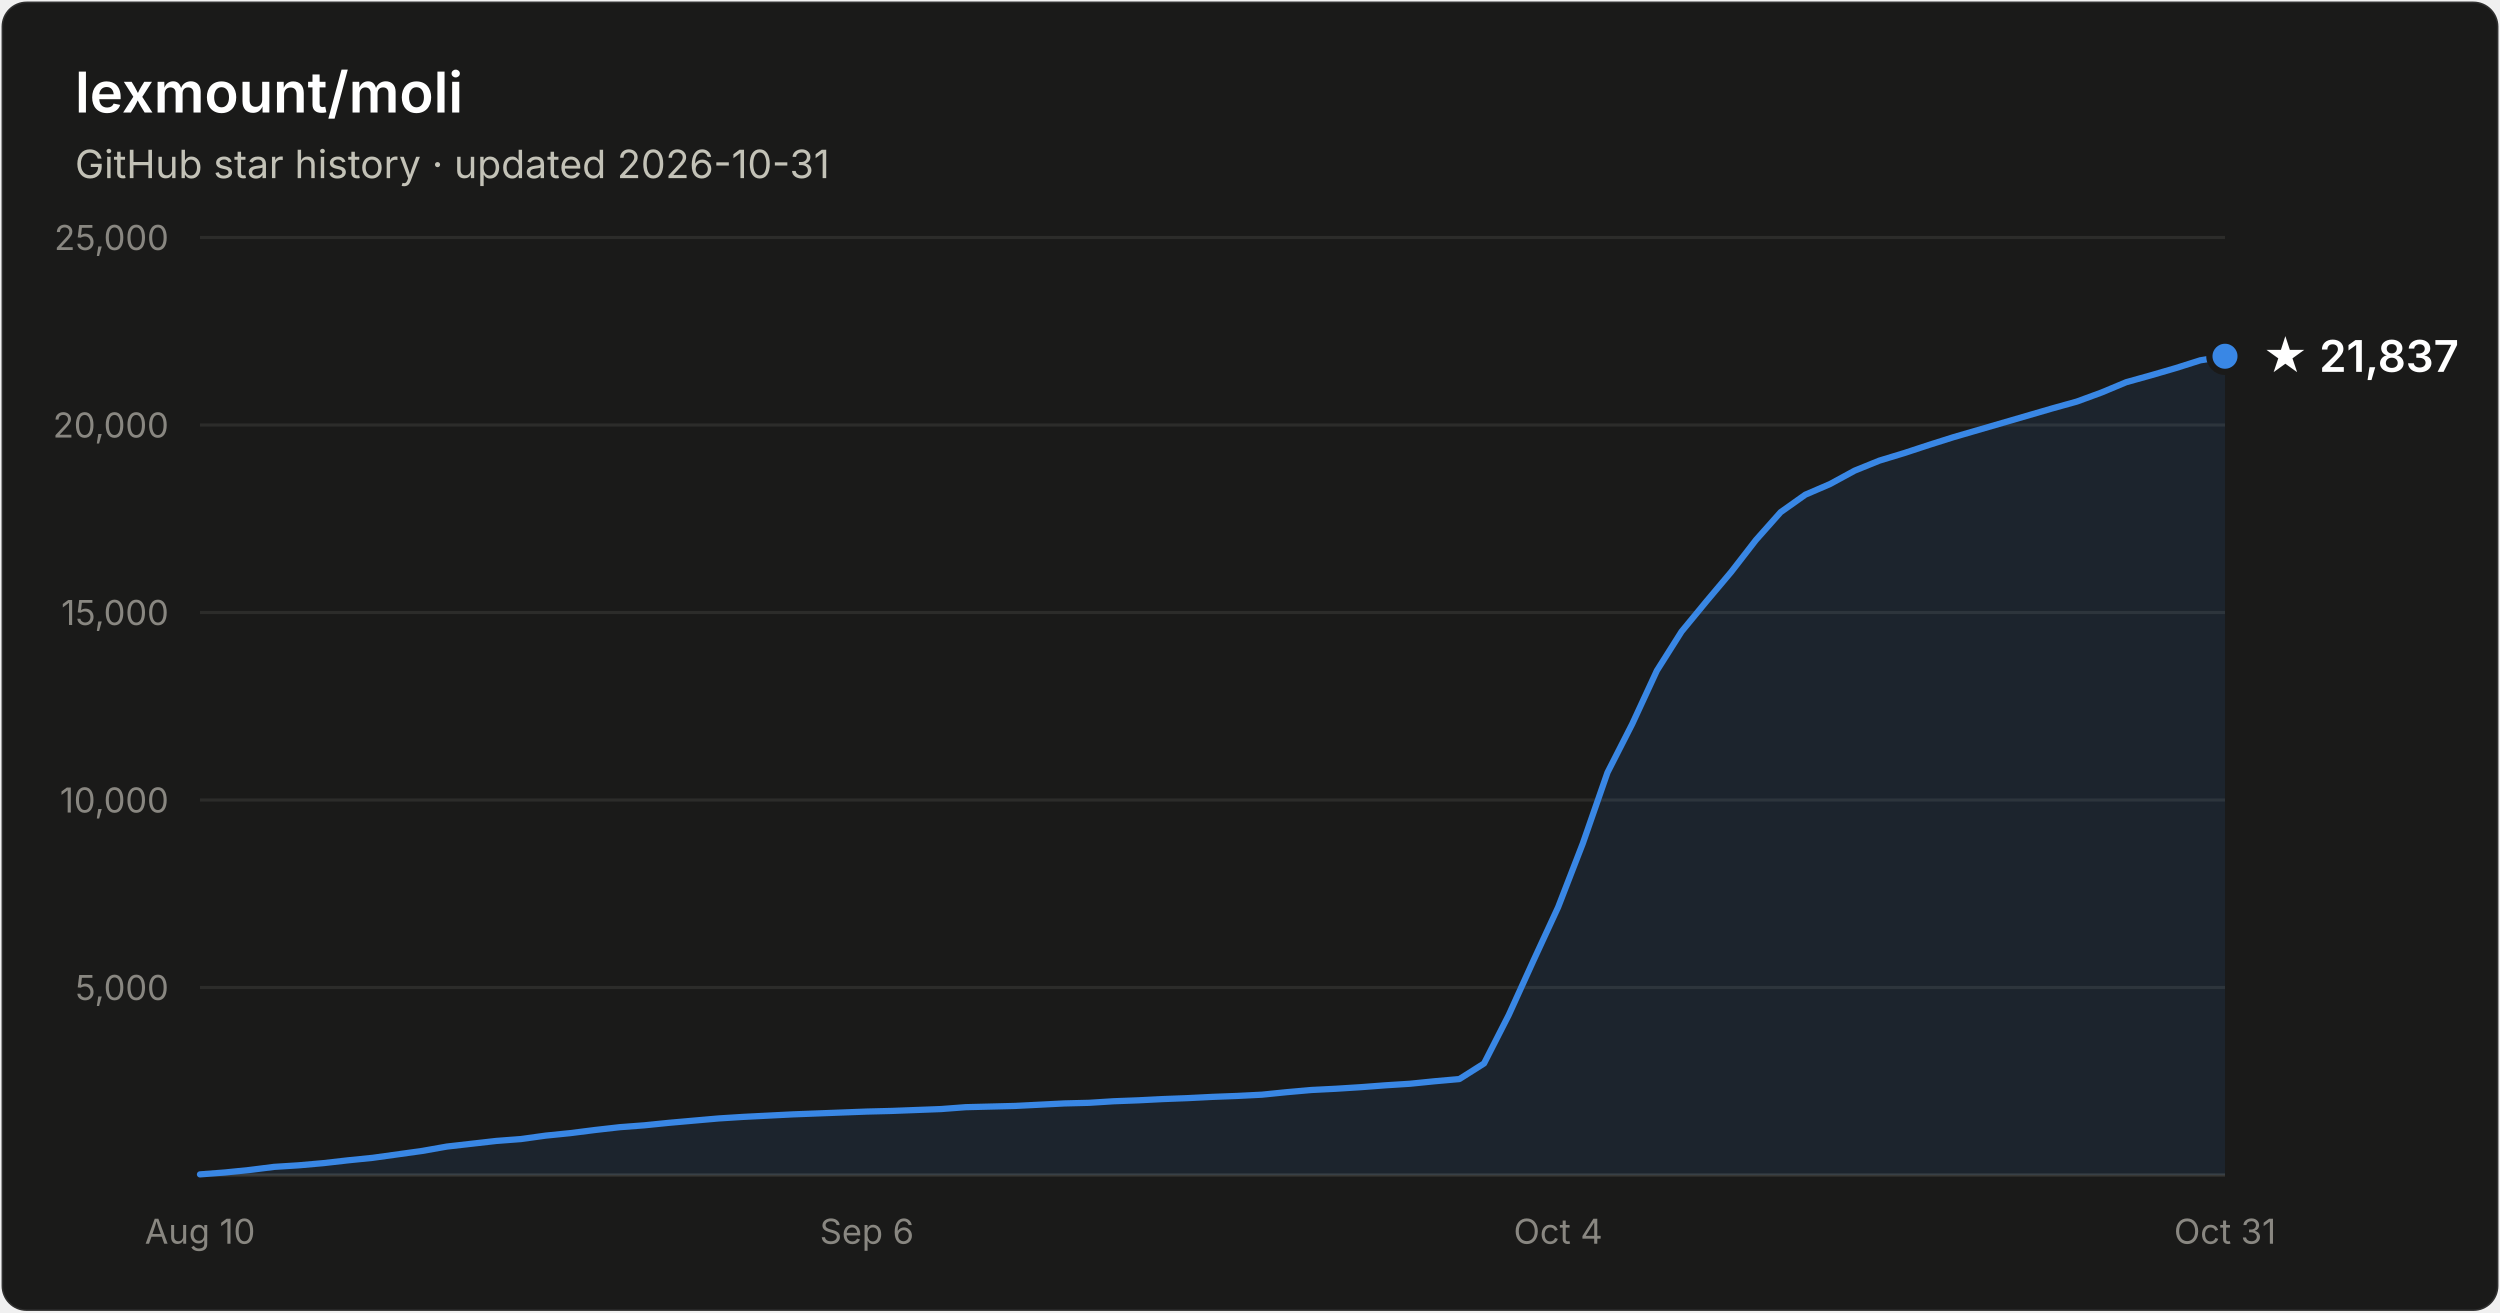
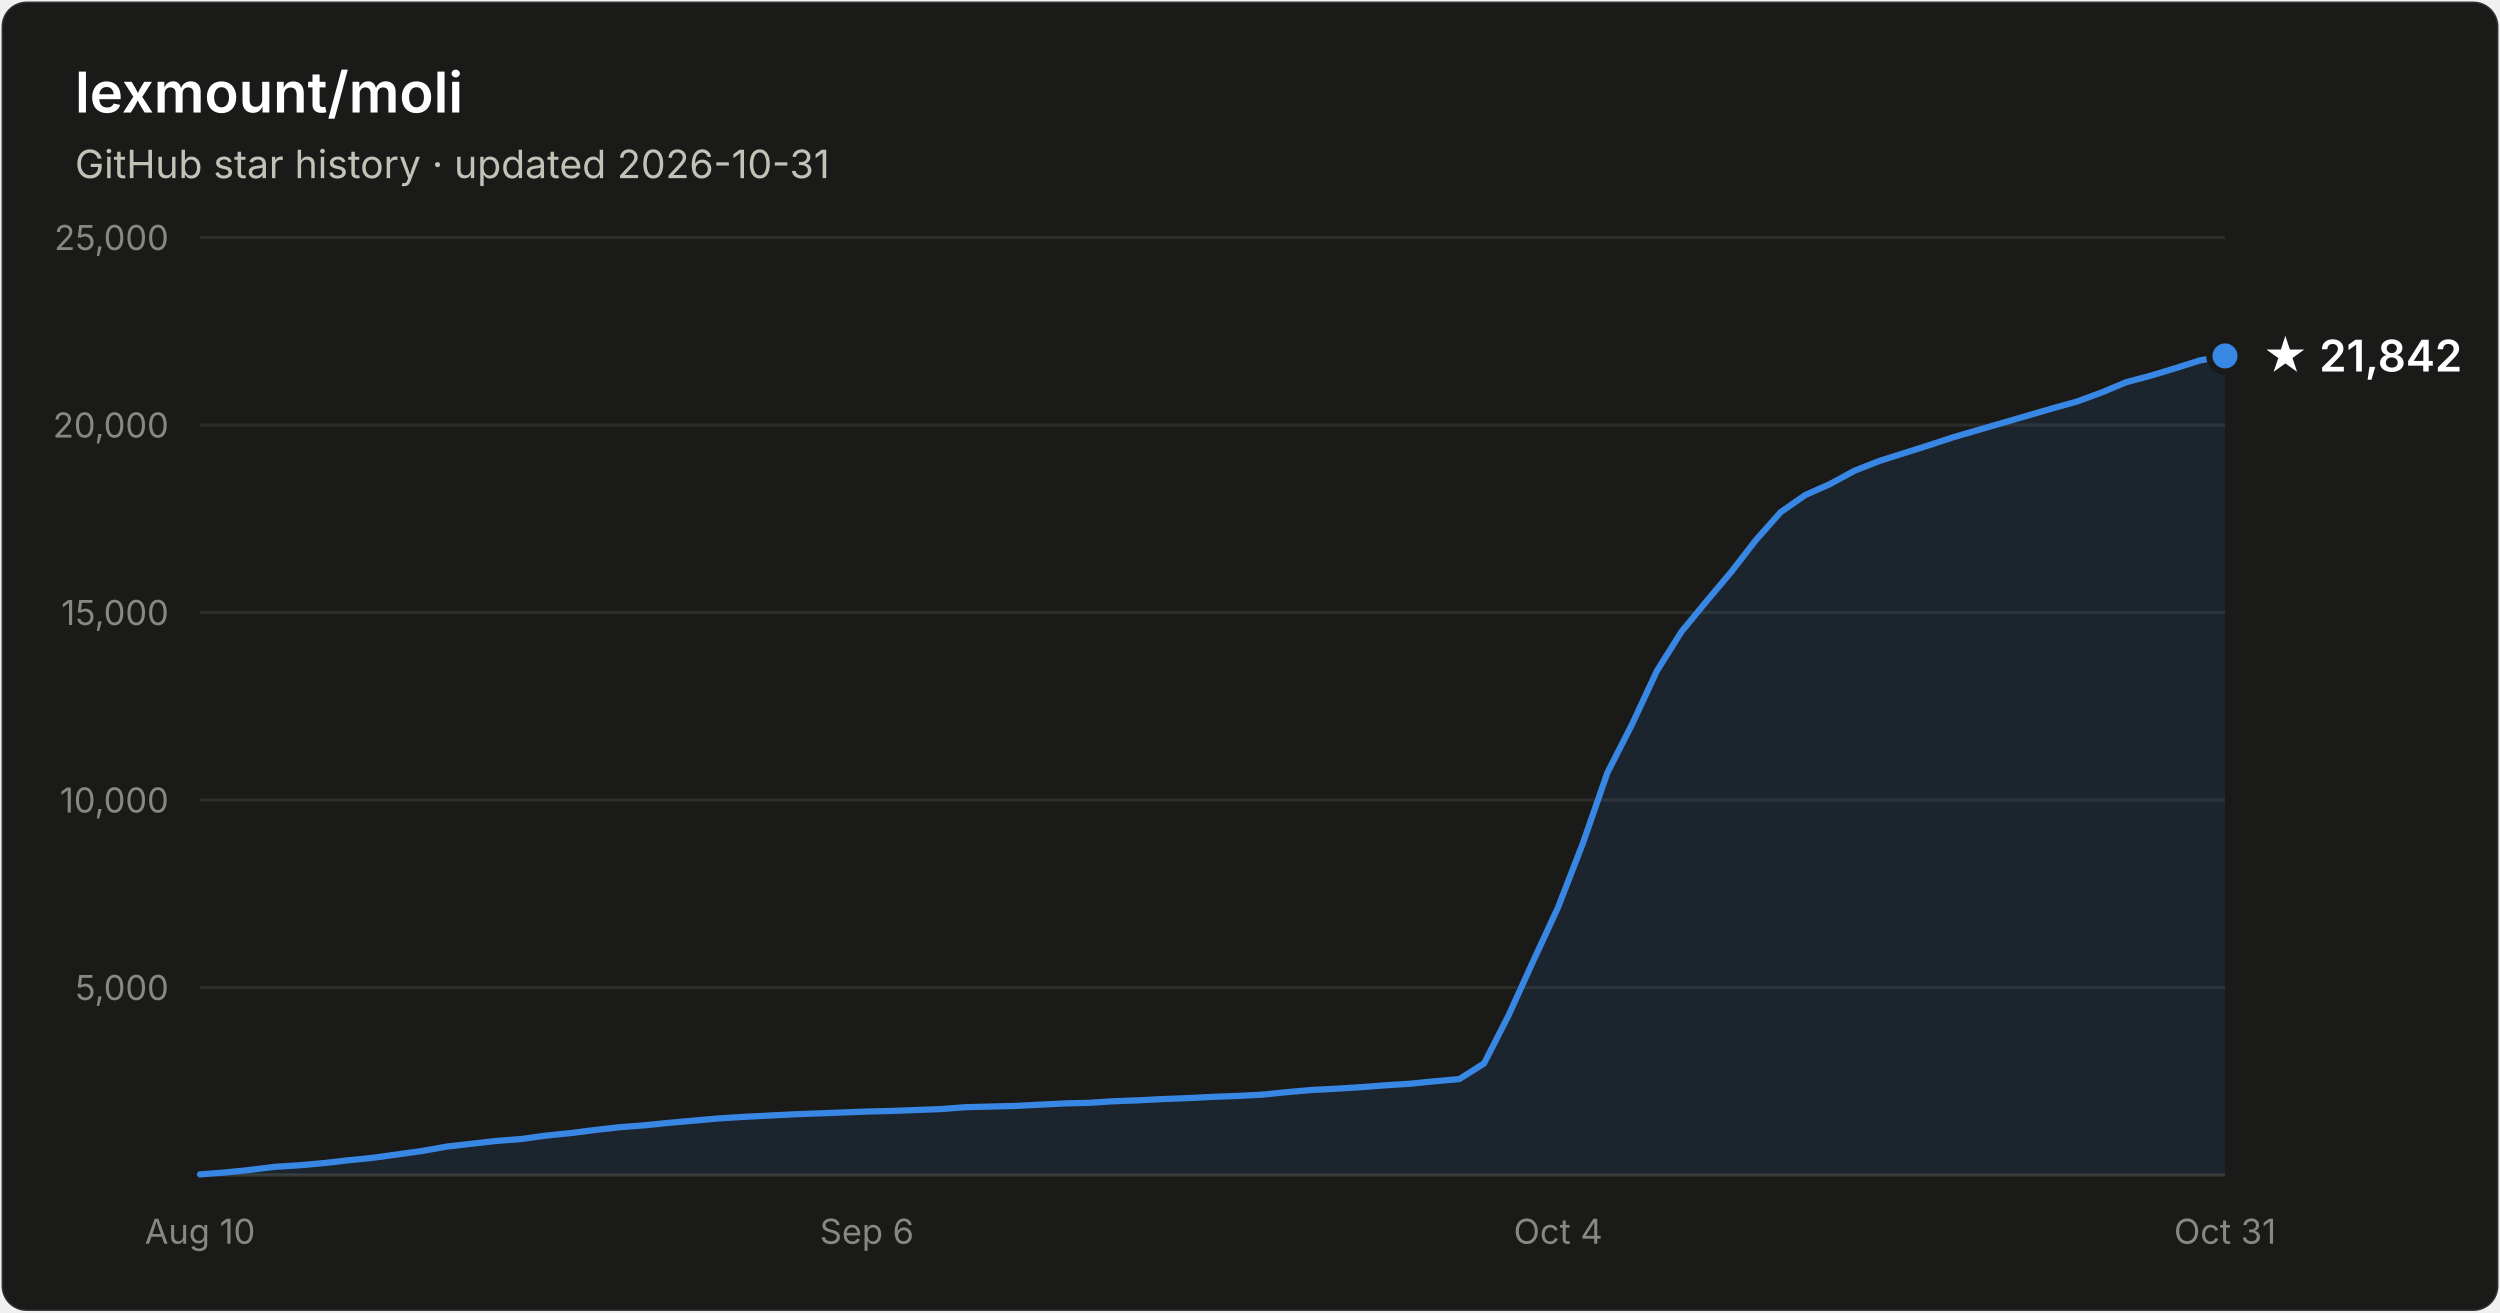
- <svg xmlns="http://www.w3.org/2000/svg" width="800" height="420" viewBox="0 0 800 420" font-family="system-ui, -apple-system, Segoe UI, sans-serif" role="img" aria-label="Star history of lexmount/moli: 21,837 stars as of 2026-10-31">
+ <svg xmlns="http://www.w3.org/2000/svg" width="800" height="420" viewBox="0 0 800 420" font-family="system-ui, -apple-system, Segoe UI, sans-serif" role="img" aria-label="Star history of lexmount/moli: 21,842 stars as of 2026-10-31">
  <rect x="0.5" y="0.5" width="799" height="419" rx="8" fill="#1a1a19" stroke="rgba(255,255,255,0.10)" />
  <text x="24" y="36" fill="#ffffff" font-size="18" font-weight="600">lexmount/moli</text>
  <text x="24" y="57" fill="#c3c2b7" font-size="12.5">GitHub star history · updated 2026-10-31</text>
  <line x1="64" y1="316.0" x2="712" y2="316.0" stroke="#2c2c2a" stroke-width="1" />
  <text x="54" y="320.0" text-anchor="end" fill="#898781" font-size="11" style="font-variant-numeric:tabular-nums">5,000</text>
  <line x1="64" y1="256.0" x2="712" y2="256.0" stroke="#2c2c2a" stroke-width="1" />
  <text x="54" y="260.0" text-anchor="end" fill="#898781" font-size="11" style="font-variant-numeric:tabular-nums">10,000</text>
  <line x1="64" y1="196.0" x2="712" y2="196.0" stroke="#2c2c2a" stroke-width="1" />
  <text x="54" y="200.0" text-anchor="end" fill="#898781" font-size="11" style="font-variant-numeric:tabular-nums">15,000</text>
  <line x1="64" y1="136.0" x2="712" y2="136.0" stroke="#2c2c2a" stroke-width="1" />
  <text x="54" y="140.0" text-anchor="end" fill="#898781" font-size="11" style="font-variant-numeric:tabular-nums">20,000</text>
  <line x1="64" y1="76.0" x2="712" y2="76.0" stroke="#2c2c2a" stroke-width="1" />
  <text x="54" y="80.0" text-anchor="end" fill="#898781" font-size="11" style="font-variant-numeric:tabular-nums">25,000</text>
  <line x1="64" y1="376" x2="712" y2="376" stroke="#383835" stroke-width="1" />
  <text x="64.0" y="398" text-anchor="middle" fill="#898781" font-size="11" style="font-variant-numeric:tabular-nums">Aug 10</text>
  <text x="277.4" y="398" text-anchor="middle" fill="#898781" font-size="11" style="font-variant-numeric:tabular-nums">Sep 6</text>
  <text x="498.6" y="398" text-anchor="middle" fill="#898781" font-size="11" style="font-variant-numeric:tabular-nums">Oct 4</text>
  <text x="712.0" y="398" text-anchor="middle" fill="#898781" font-size="11" style="font-variant-numeric:tabular-nums">Oct 31</text>
-   <path d="M64.0 375.8 L71.9 375.2 L79.8 374.4 L87.7 373.4 L95.6 372.9 L103.5 372.2 L111.4 371.3 L119.3 370.5 L127.2 369.4 L135.1 368.3 L143.0 366.9 L150.9 366.0 L158.8 365.1 L166.7 364.5 L174.6 363.4 L182.5 362.6 L190.4 361.6 L198.3 360.7 L206.2 360.1 L214.1 359.3 L222.0 358.6 L230.0 357.9 L237.9 357.4 L245.8 357.0 L253.7 356.6 L261.6 356.3 L269.5 356.0 L277.4 355.7 L285.3 355.5 L293.2 355.2 L301.1 354.9 L309.0 354.3 L316.9 354.1 L324.8 353.9 L332.7 353.5 L340.6 353.1 L348.5 352.9 L356.4 352.4 L364.3 352.1 L372.2 351.7 L380.1 351.4 L388.0 351.0 L395.9 350.7 L403.8 350.3 L411.7 349.5 L419.6 348.8 L427.5 348.4 L435.4 347.9 L443.3 347.3 L451.2 346.8 L459.1 346.0 L467.0 345.3 L474.9 340.3 L482.8 324.8 L490.7 307.4 L498.6 290.3 L506.5 269.9 L514.4 247.2 L522.3 231.7 L530.2 214.6 L538.1 202.1 L546.0 192.5 L554.0 183.0 L561.9 172.8 L569.8 163.9 L577.7 158.3 L585.6 154.9 L593.5 150.6 L601.4 147.4 L609.3 145.0 L617.2 142.4 L625.1 139.9 L633.0 137.6 L640.9 135.3 L648.8 133.0 L656.7 130.7 L664.6 128.5 L672.5 125.6 L680.4 122.3 L688.3 120.1 L696.2 117.8 L704.1 115.3 L712.0 114.0 L712.0 376 L64.0 376 Z" fill="#3987e5" fill-opacity="0.1" />
-   <path d="M64.0 375.8 L71.9 375.2 L79.8 374.4 L87.7 373.4 L95.6 372.9 L103.5 372.2 L111.4 371.3 L119.3 370.5 L127.2 369.4 L135.1 368.3 L143.0 366.9 L150.9 366.0 L158.8 365.1 L166.7 364.5 L174.6 363.4 L182.5 362.6 L190.4 361.6 L198.3 360.7 L206.2 360.1 L214.1 359.3 L222.0 358.6 L230.0 357.9 L237.9 357.4 L245.8 357.0 L253.7 356.6 L261.6 356.3 L269.5 356.0 L277.4 355.7 L285.3 355.5 L293.2 355.2 L301.1 354.9 L309.0 354.3 L316.9 354.1 L324.8 353.9 L332.7 353.5 L340.6 353.1 L348.5 352.9 L356.4 352.4 L364.3 352.1 L372.2 351.7 L380.1 351.4 L388.0 351.0 L395.9 350.7 L403.8 350.3 L411.7 349.5 L419.6 348.8 L427.5 348.4 L435.4 347.9 L443.3 347.3 L451.2 346.8 L459.1 346.0 L467.0 345.3 L474.9 340.3 L482.8 324.8 L490.7 307.4 L498.6 290.3 L506.5 269.9 L514.4 247.2 L522.3 231.7 L530.2 214.6 L538.1 202.1 L546.0 192.5 L554.0 183.0 L561.9 172.8 L569.8 163.9 L577.7 158.3 L585.6 154.9 L593.5 150.6 L601.4 147.4 L609.3 145.0 L617.2 142.4 L625.1 139.9 L633.0 137.6 L640.9 135.3 L648.8 133.0 L656.7 130.7 L664.6 128.5 L672.5 125.6 L680.4 122.3 L688.3 120.1 L696.2 117.8 L704.1 115.3 L712.0 114.0" fill="none" stroke="#3987e5" stroke-width="2" stroke-linejoin="round" stroke-linecap="round" />
-   <circle cx="712.0" cy="114.0" r="5" fill="#3987e5" stroke="#1a1a19" stroke-width="2" />
-   <text x="724.0" y="119.0" fill="#ffffff" font-size="14" font-weight="600">★ 21,837</text>
+   <path d="M64.0 375.8 L71.9 375.2 L79.8 374.4 L87.7 373.4 L95.6 372.9 L103.5 372.2 L111.4 371.3 L119.3 370.5 L127.2 369.4 L135.1 368.3 L143.0 366.9 L150.9 366.0 L158.8 365.1 L166.7 364.5 L174.6 363.4 L182.5 362.6 L190.4 361.6 L198.3 360.7 L206.2 360.1 L214.1 359.3 L222.0 358.6 L230.0 357.9 L237.9 357.4 L245.8 357.0 L253.7 356.6 L261.6 356.3 L269.5 356.0 L277.4 355.7 L285.3 355.5 L293.2 355.2 L301.1 354.9 L309.0 354.3 L316.9 354.1 L324.8 353.9 L332.7 353.5 L340.6 353.1 L348.5 352.9 L356.4 352.4 L364.3 352.1 L372.2 351.7 L380.1 351.4 L388.0 351.0 L395.9 350.7 L403.8 350.3 L411.7 349.5 L419.6 348.8 L427.5 348.4 L435.4 347.9 L443.3 347.3 L451.2 346.8 L459.1 346.0 L467.0 345.3 L474.9 340.3 L482.8 324.8 L490.7 307.4 L498.6 290.3 L506.5 269.9 L514.4 247.2 L522.3 231.7 L530.2 214.7 L538.1 202.1 L546.0 192.5 L554.0 183.0 L561.9 172.8 L569.8 163.9 L577.7 158.4 L585.6 154.9 L593.5 150.6 L601.4 147.5 L609.3 145.0 L617.2 142.5 L625.1 139.9 L633.0 137.6 L640.9 135.3 L648.8 133.0 L656.7 130.7 L664.6 128.5 L672.5 125.6 L680.4 122.3 L688.3 120.2 L696.2 117.8 L704.1 115.3 L712.0 113.9 L712.0 376 L64.0 376 Z" fill="#3987e5" fill-opacity="0.1" />
+   <path d="M64.0 375.8 L71.9 375.2 L79.8 374.4 L87.7 373.4 L95.6 372.9 L103.5 372.2 L111.4 371.3 L119.3 370.5 L127.2 369.4 L135.1 368.3 L143.0 366.9 L150.9 366.0 L158.8 365.1 L166.7 364.5 L174.6 363.4 L182.5 362.6 L190.4 361.6 L198.3 360.7 L206.2 360.1 L214.1 359.3 L222.0 358.6 L230.0 357.9 L237.9 357.4 L245.8 357.0 L253.7 356.6 L261.6 356.3 L269.5 356.0 L277.4 355.7 L285.3 355.5 L293.2 355.2 L301.1 354.9 L309.0 354.3 L316.9 354.1 L324.8 353.9 L332.7 353.5 L340.6 353.1 L348.5 352.9 L356.4 352.4 L364.3 352.1 L372.2 351.7 L380.1 351.4 L388.0 351.0 L395.9 350.7 L403.8 350.3 L411.7 349.5 L419.6 348.8 L427.5 348.4 L435.4 347.9 L443.3 347.3 L451.2 346.8 L459.1 346.0 L467.0 345.3 L474.9 340.3 L482.8 324.8 L490.7 307.4 L498.6 290.3 L506.5 269.9 L514.4 247.2 L522.3 231.7 L530.2 214.7 L538.1 202.1 L546.0 192.5 L554.0 183.0 L561.9 172.8 L569.8 163.9 L577.7 158.4 L585.6 154.9 L593.5 150.6 L601.4 147.5 L609.3 145.0 L617.2 142.5 L625.1 139.9 L633.0 137.6 L640.9 135.3 L648.8 133.0 L656.7 130.7 L664.6 128.5 L672.5 125.6 L680.4 122.3 L688.3 120.2 L696.2 117.8 L704.1 115.3 L712.0 113.9" fill="none" stroke="#3987e5" stroke-width="2" stroke-linejoin="round" stroke-linecap="round" />
+   <circle cx="712.0" cy="113.9" r="5" fill="#3987e5" stroke="#1a1a19" stroke-width="2" />
+   <text x="724.0" y="118.9" fill="#ffffff" font-size="14" font-weight="600">★ 21,842</text>
</svg>
